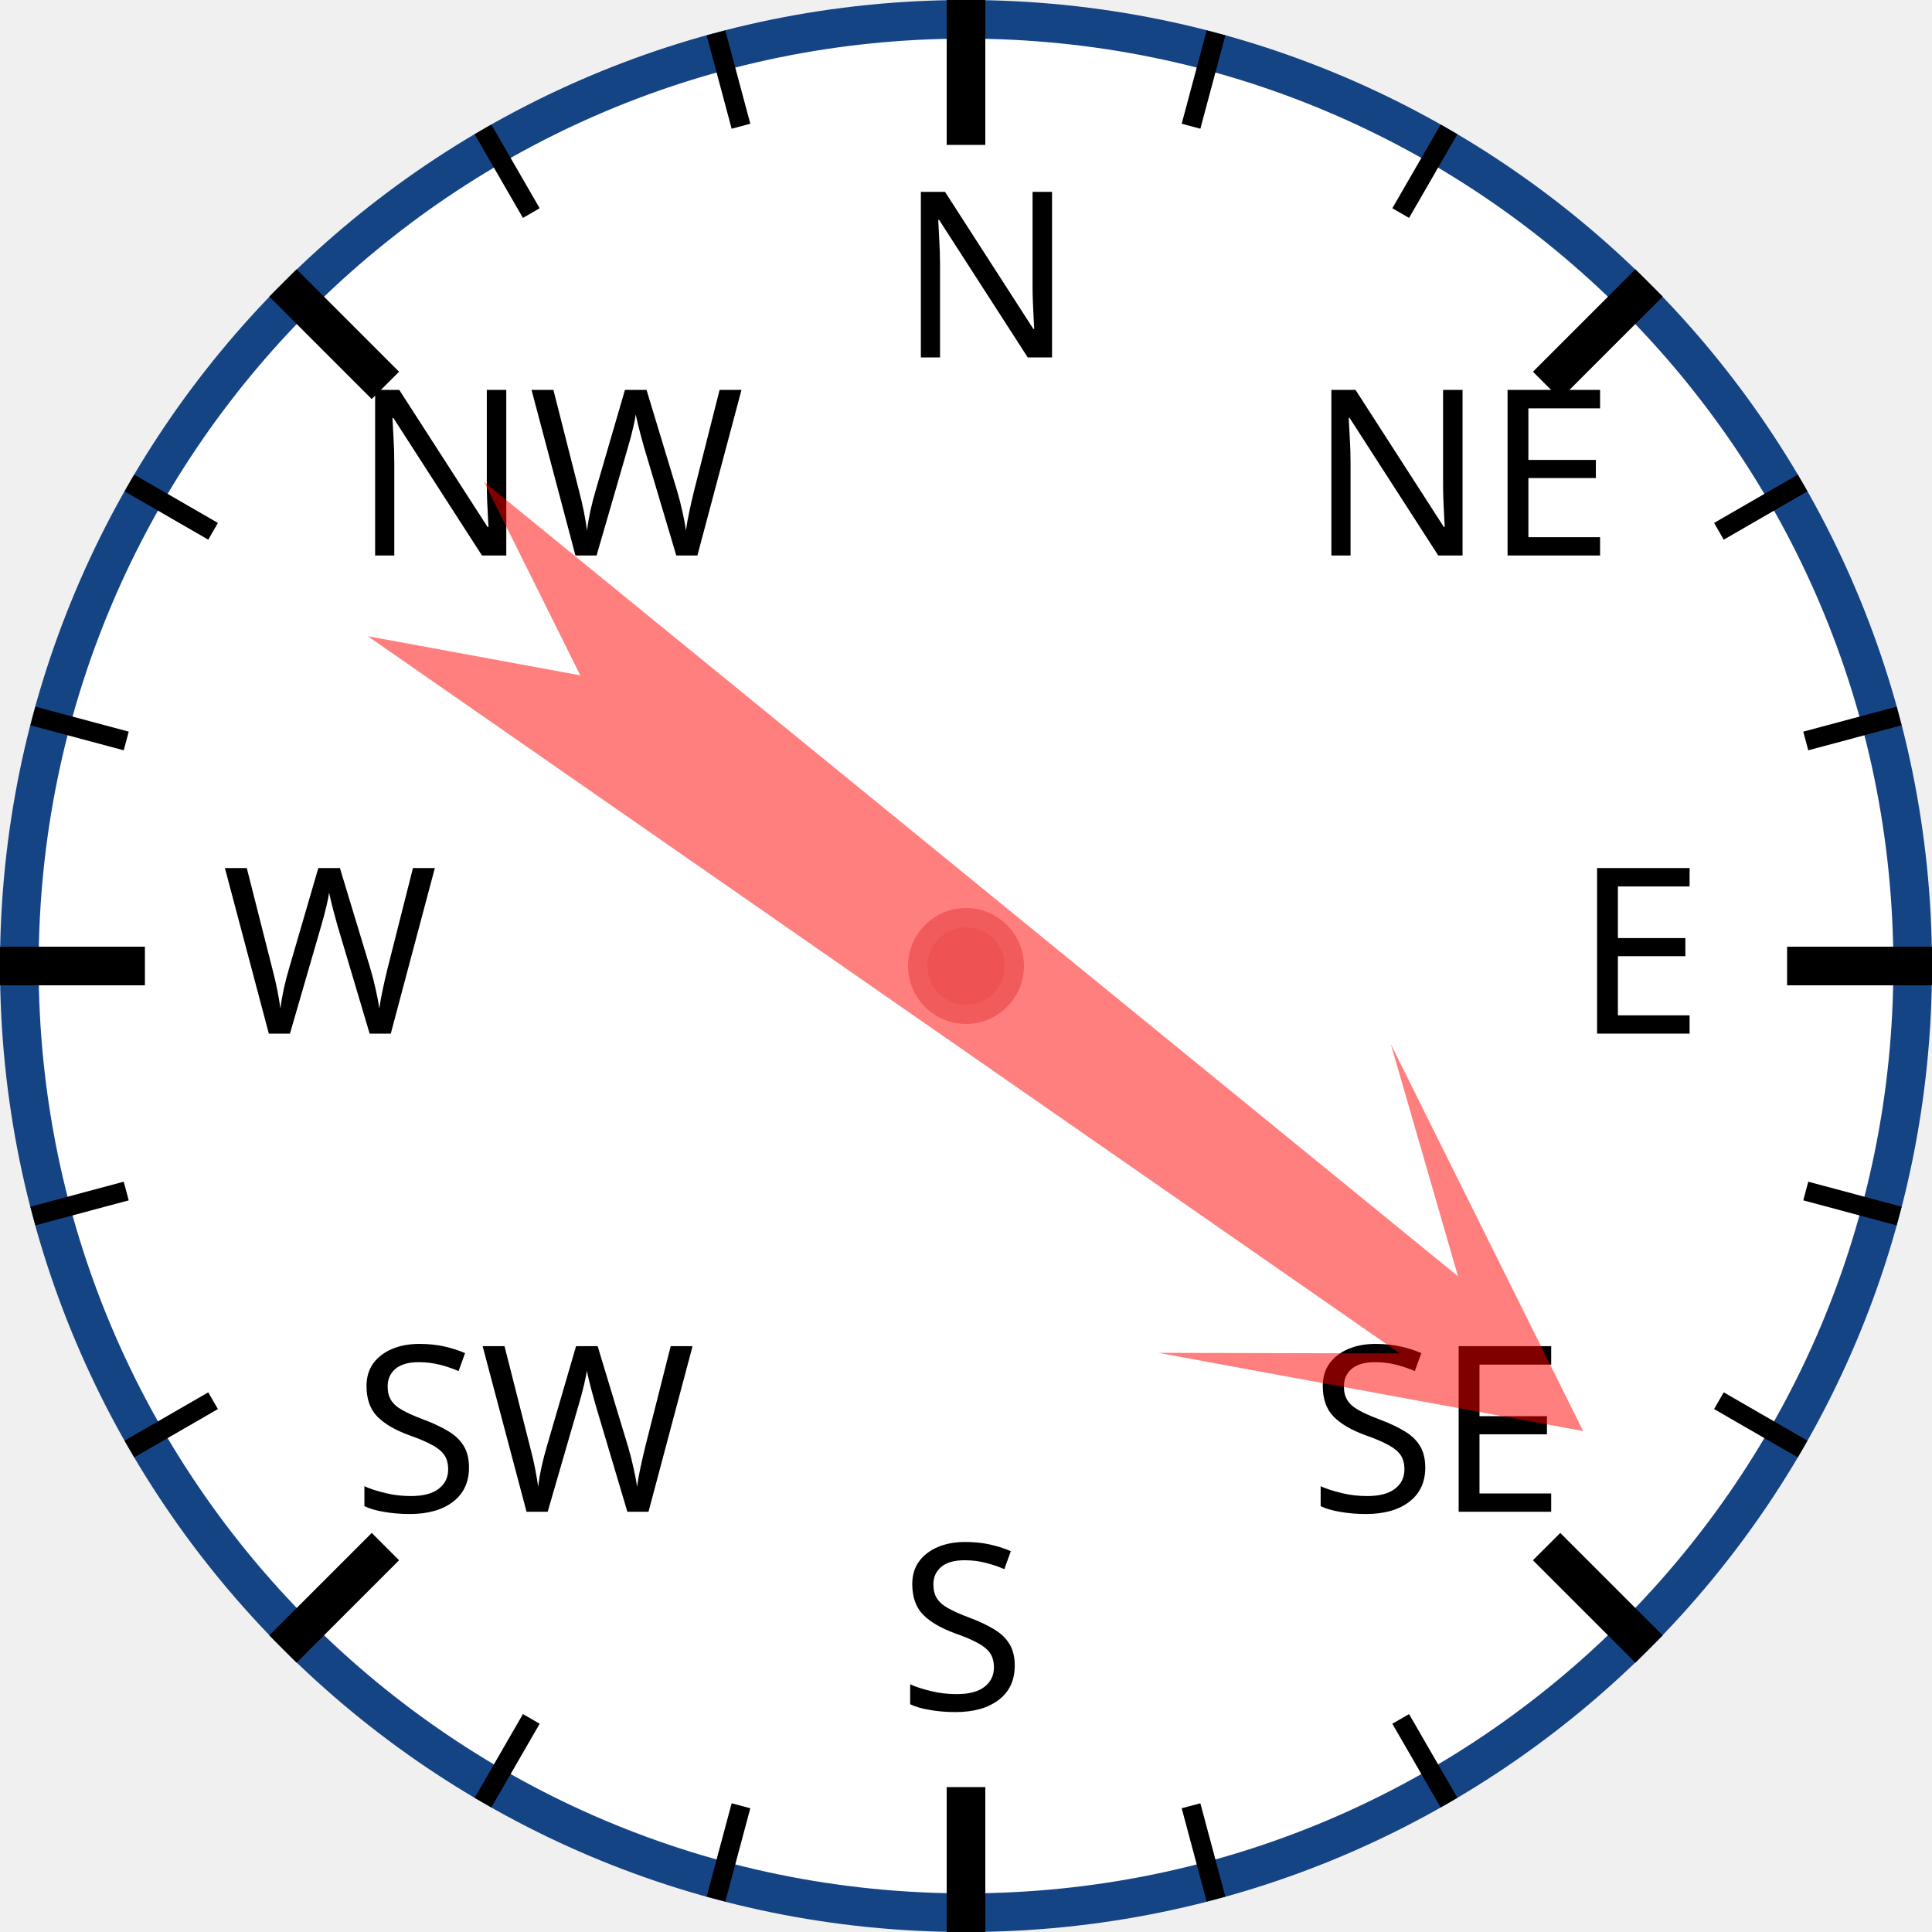
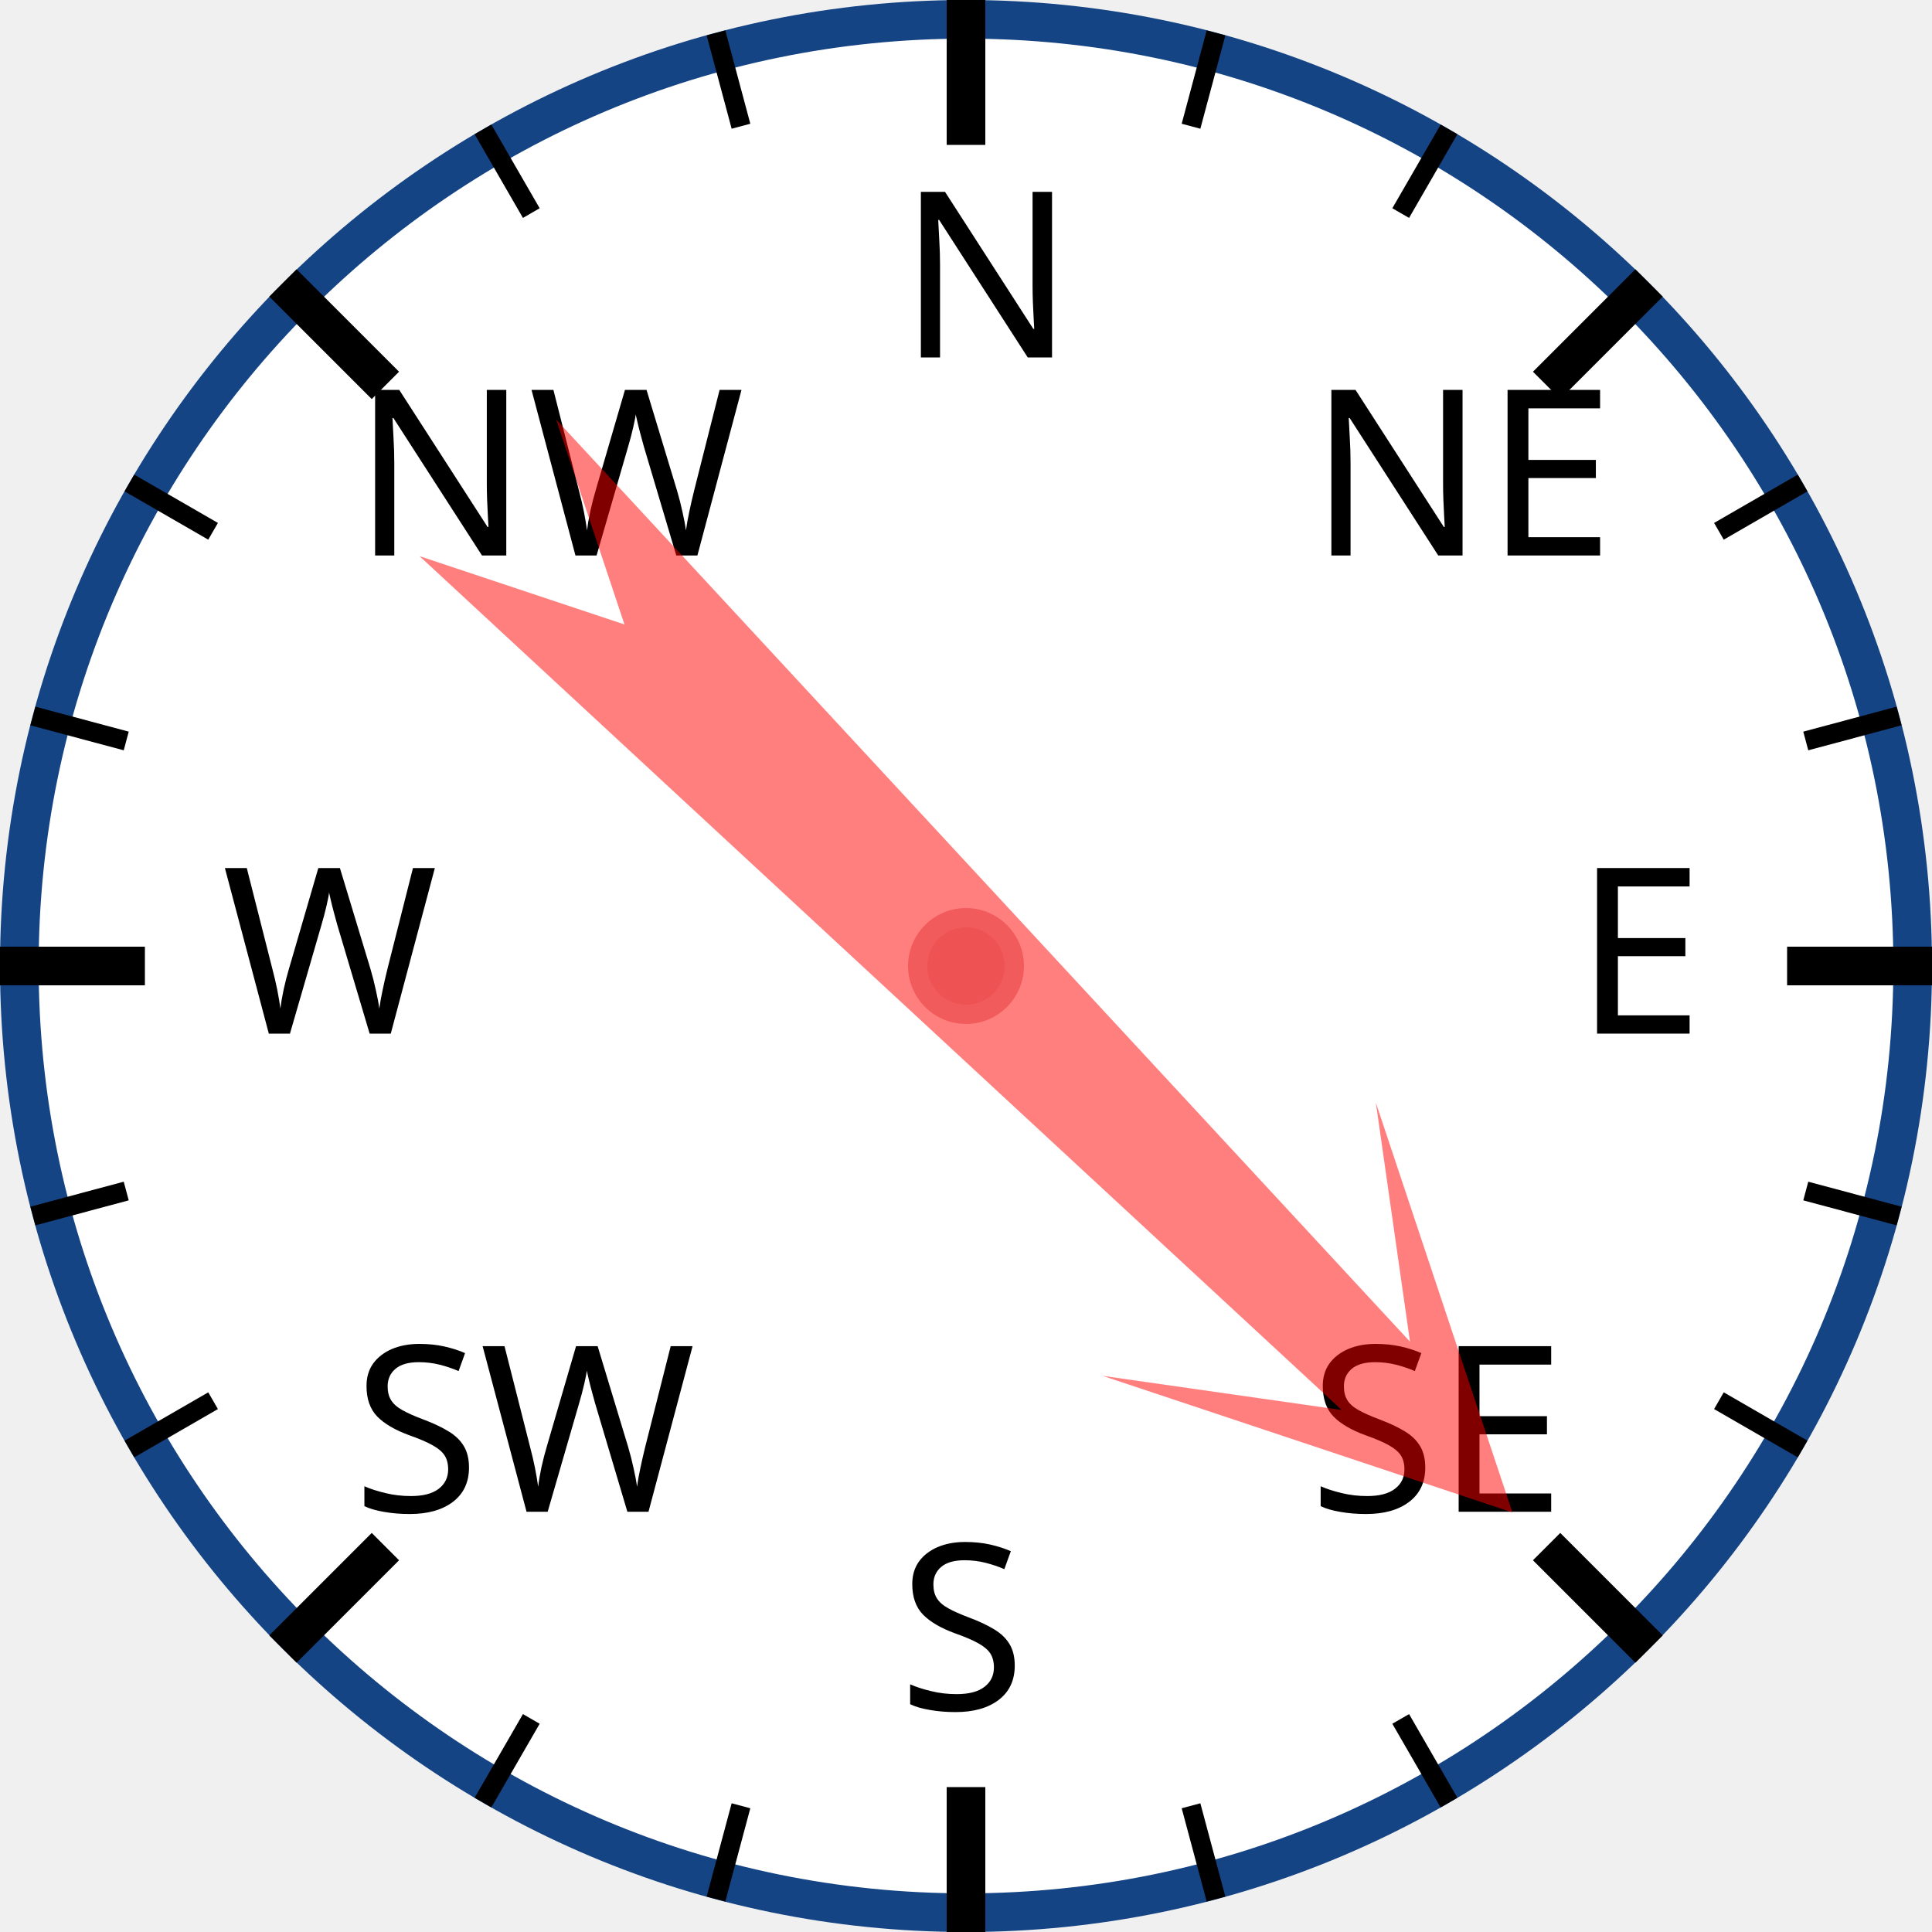
<svg xmlns="http://www.w3.org/2000/svg" width="120px" height="120px" viewBox="0 0 200 200">
  <circle cx="100" cy="100" r="98" style="fill: white; stroke: #154485; stroke-width: 4;" />
  <text x="93.0" y="37.0" style="font-family: sans-serif; font-size: 18pt;">N</text>
  <line x1="100.0" y1="0.0" x2="100.0" y2="15.0" style="stroke: black; stroke-width: 4;" />
  <line x1="74.118" y1="3.407" x2="76.706" y2="13.067" style="stroke: black; stroke-width: 2;" />
  <line x1="50" y1="13.397" x2="55" y2="22.058" style="stroke: black; stroke-width: 2;" />
  <text x="36.503" y="57.503" style="font-family: sans-serif; font-size: 18pt;">NW</text>
  <line x1="29.289" y1="29.289" x2="39.896" y2="39.896" style="stroke: black; stroke-width: 4;" />
  <line x1="13.397" y1="50" x2="22.058" y2="55" style="stroke: black; stroke-width: 2;" />
  <line x1="3.407" y1="74.118" x2="13.067" y2="76.706" style="stroke: black; stroke-width: 2;" />
  <text x="23.0" y="107.0" style="font-family: sans-serif; font-size: 18pt;">W</text>
  <line x1="0.0" y1="100.0" x2="15.0" y2="100.0" style="stroke: black; stroke-width: 4;" />
  <line x1="3.407" y1="125.882" x2="13.067" y2="123.294" style="stroke: black; stroke-width: 2;" />
  <line x1="13.397" y1="150" x2="22.058" y2="145" style="stroke: black; stroke-width: 2;" />
  <text x="36.503" y="156.497" style="font-family: sans-serif; font-size: 18pt;">SW</text>
  <line x1="29.289" y1="170.711" x2="39.896" y2="160.104" style="stroke: black; stroke-width: 4;" />
  <line x1="50" y1="186.603" x2="55" y2="177.942" style="stroke: black; stroke-width: 2;" />
  <line x1="74.118" y1="196.593" x2="76.706" y2="186.933" style="stroke: black; stroke-width: 2;" />
  <text x="93" y="177.0" style="font-family: sans-serif; font-size: 18pt;">S</text>
  <line x1="100" y1="200.0" x2="100" y2="185.0" style="stroke: black; stroke-width: 4;" />
  <line x1="125.882" y1="196.593" x2="123.294" y2="186.933" style="stroke: black; stroke-width: 2;" />
  <line x1="150.0" y1="186.603" x2="145.0" y2="177.942" style="stroke: black; stroke-width: 2;" />
  <text x="135.497" y="156.497" style="font-family: sans-serif; font-size: 18pt;">SE</text>
  <line x1="170.711" y1="170.711" x2="160.104" y2="160.104" style="stroke: black; stroke-width: 4;" />
  <line x1="186.603" y1="150" x2="177.942" y2="145" style="stroke: black; stroke-width: 2;" />
  <line x1="196.593" y1="125.882" x2="186.933" y2="123.294" style="stroke: black; stroke-width: 2;" />
  <text x="163.0" y="107" style="font-family: sans-serif; font-size: 18pt;">E</text>
  <line x1="200.0" y1="100" x2="185.0" y2="100" style="stroke: black; stroke-width: 4;" />
  <line x1="196.593" y1="74.118" x2="186.933" y2="76.706" style="stroke: black; stroke-width: 2;" />
  <line x1="186.603" y1="50" x2="177.942" y2="55" style="stroke: black; stroke-width: 2;" />
  <text x="135.497" y="57.503" style="font-family: sans-serif; font-size: 18pt;">NE</text>
  <line x1="170.711" y1="29.289" x2="160.104" y2="39.896" style="stroke: black; stroke-width: 4;" />
  <line x1="150" y1="13.397" x2="145" y2="22.058" style="stroke: black; stroke-width: 2;" />
  <line x1="125.882" y1="3.407" x2="123.294" y2="13.067" style="stroke: black; stroke-width: 2;" />
-   <polygon points="100 20 120 60 105 40 110 170 100 150 90 170 95 40 80 60" style="fill: red; fill-opacity: 0.5;" transform="rotate(127,100,100)" />
+   <polygon points="100 20 120 60 105 40 110 170 100 150 90 170 95 40 80 60" style="fill: red; fill-opacity: 0.5;" transform="rotate(135,100,100)" />
  <circle cx="100" cy="100" r="5" style="fill: #EE5252; stroke: #F25B5B; stroke-width: 2;" />
</svg>
